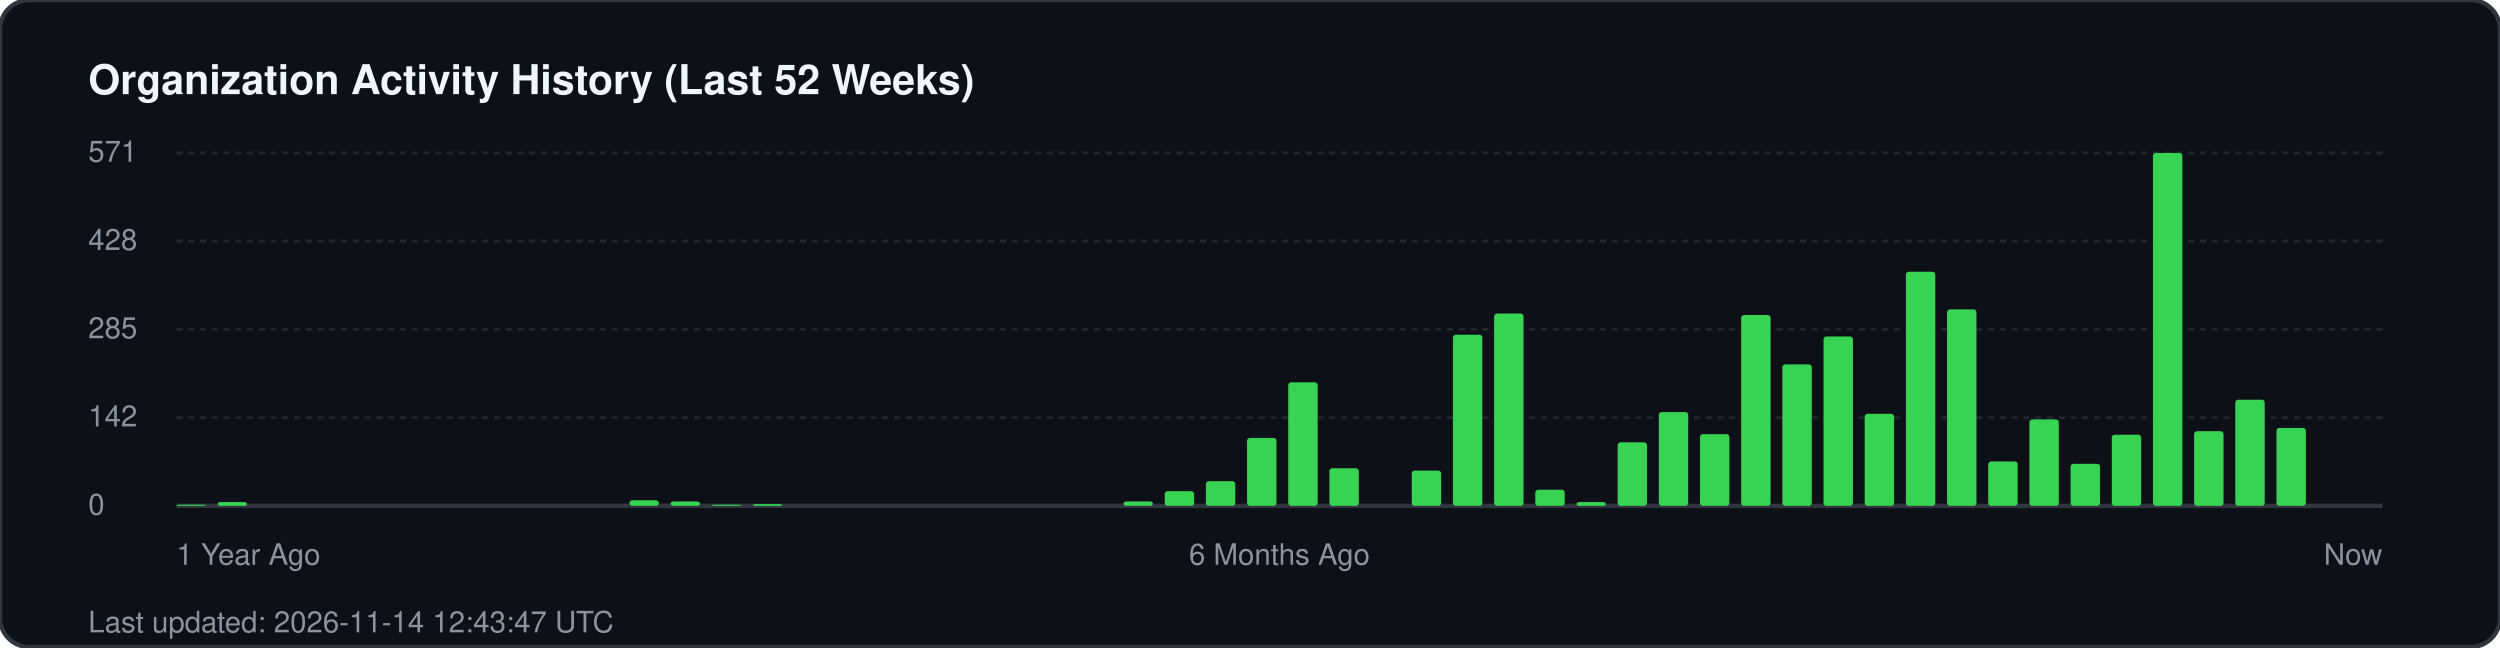
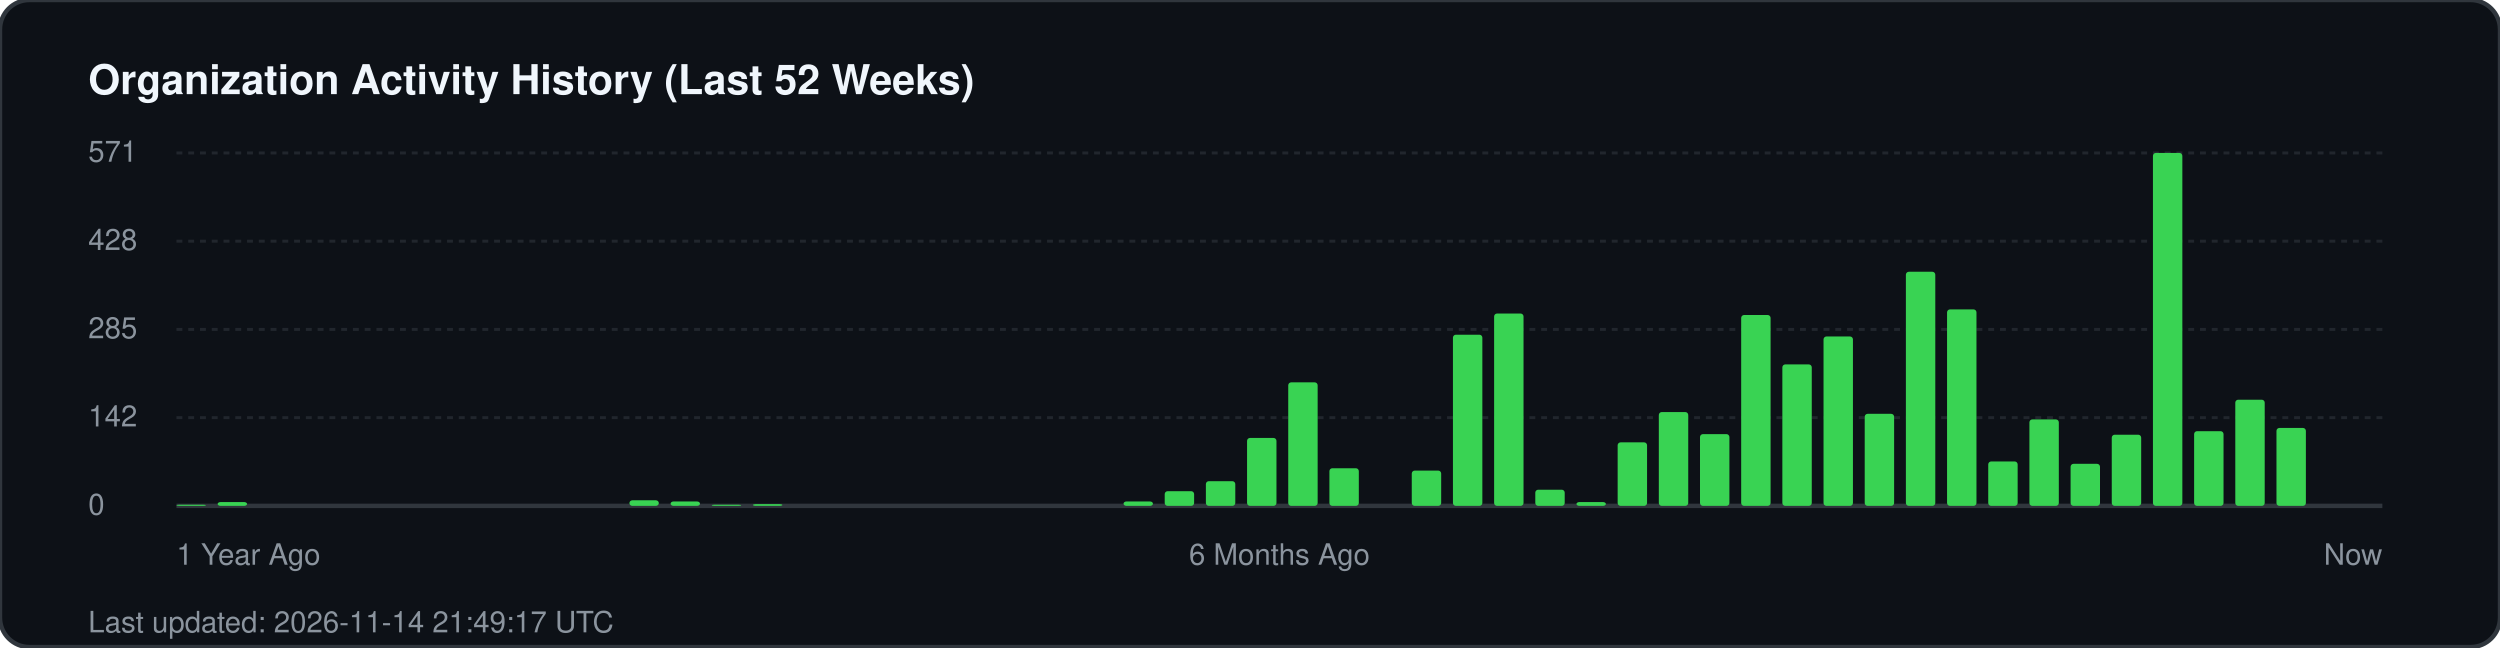
<svg xmlns="http://www.w3.org/2000/svg" width="850" height="220" viewBox="0 0 850 220" fill="none">
  <rect width="850" height="220" rx="10" fill="#0d1117" stroke="#30363d" stroke-width="1.5" />
  <text x="30" y="32" fill="#f0f6fc" font-family="-apple-system, BlinkMacSystemFont, 'Segoe UI', Helvetica, Arial, sans-serif" font-size="14" font-weight="700">Organization Activity History (Last 52 Weeks)</text>
  <g fill="#8b949e" font-family="-apple-system, BlinkMacSystemFont, 'Segoe UI', Helvetica, Arial, sans-serif" font-size="10">
    <text x="30" y="55">571</text>
    <line x1="60" y1="52" x2="810" y2="52" stroke="#21262d" stroke-width="1" stroke-dasharray="2 2" />
    <text x="30" y="85">428</text>
    <line x1="60" y1="82" x2="810" y2="82" stroke="#21262d" stroke-width="1" stroke-dasharray="2 2" />
    <text x="30" y="115">285</text>
    <line x1="60" y1="112" x2="810" y2="112" stroke="#21262d" stroke-width="1" stroke-dasharray="2 2" />
    <text x="30" y="145">142</text>
    <line x1="60" y1="142" x2="810" y2="142" stroke="#21262d" stroke-width="1" stroke-dasharray="2 2" />
    <text x="30" y="175">0</text>
    <line x1="60" y1="172" x2="810" y2="172" stroke="#30363d" stroke-width="1.5" />
  </g>
  <g transform="translate(60, 0)">
    <rect x="0.0" y="171.6" width="10" height="0.4" fill="#39d353" rx="1" />
    <rect x="14.0" y="170.7" width="10" height="1.3" fill="#39d353" rx="1" />
    <rect x="154.0" y="170.1" width="10" height="1.9" fill="#39d353" rx="1" />
    <rect x="168.0" y="170.5" width="10" height="1.5" fill="#39d353" rx="1" />
    <rect x="182.0" y="171.6" width="10" height="0.4" fill="#39d353" rx="1" />
    <rect x="196.0" y="171.4" width="10" height="0.6" fill="#39d353" rx="1" />
    <rect x="322.0" y="170.5" width="10" height="1.5" fill="#39d353" rx="1" />
    <rect x="336.0" y="167.0" width="10" height="5.0" fill="#39d353" rx="1" />
    <rect x="350.0" y="163.6" width="10" height="8.4" fill="#39d353" rx="1" />
    <rect x="364.0" y="148.9" width="10" height="23.1" fill="#39d353" rx="1" />
    <rect x="378.0" y="130.0" width="10" height="42.0" fill="#39d353" rx="1" />
    <rect x="392.0" y="159.2" width="10" height="12.8" fill="#39d353" rx="1" />
    <rect x="420.0" y="160.0" width="10" height="12.0" fill="#39d353" rx="1" />
    <rect x="434.0" y="113.8" width="10" height="58.2" fill="#39d353" rx="1" />
    <rect x="448.0" y="106.6" width="10" height="65.4" fill="#39d353" rx="1" />
    <rect x="462.0" y="166.5" width="10" height="5.5" fill="#39d353" rx="1" />
    <rect x="476.0" y="170.7" width="10" height="1.3" fill="#39d353" rx="1" />
    <rect x="490.0" y="150.4" width="10" height="21.6" fill="#39d353" rx="1" />
    <rect x="504.0" y="140.1" width="10" height="31.9" fill="#39d353" rx="1" />
    <rect x="518.0" y="147.6" width="10" height="24.4" fill="#39d353" rx="1" />
    <rect x="532.0" y="107.1" width="10" height="64.9" fill="#39d353" rx="1" />
    <rect x="546.0" y="123.9" width="10" height="48.1" fill="#39d353" rx="1" />
    <rect x="560.0" y="114.4" width="10" height="57.6" fill="#39d353" rx="1" />
    <rect x="574.0" y="140.7" width="10" height="31.3" fill="#39d353" rx="1" />
    <rect x="588.0" y="92.4" width="10" height="79.6" fill="#39d353" rx="1" />
    <rect x="602.0" y="105.2" width="10" height="66.8" fill="#39d353" rx="1" />
    <rect x="616.0" y="156.9" width="10" height="15.1" fill="#39d353" rx="1" />
    <rect x="630.0" y="142.6" width="10" height="29.4" fill="#39d353" rx="1" />
    <rect x="644.0" y="157.7" width="10" height="14.3" fill="#39d353" rx="1" />
    <rect x="658.0" y="147.8" width="10" height="24.2" fill="#39d353" rx="1" />
    <rect x="672.0" y="52.0" width="10" height="120.0" fill="#39d353" rx="1" />
    <rect x="686.0" y="146.6" width="10" height="25.4" fill="#39d353" rx="1" />
    <rect x="700.0" y="135.9" width="10" height="36.1" fill="#39d353" rx="1" />
    <rect x="714.0" y="145.5" width="10" height="26.5" fill="#39d353" rx="1" />
  </g>
  <g transform="translate(60, 192)" fill="#8b949e" font-family="-apple-system, BlinkMacSystemFont, 'Segoe UI', Helvetica, Arial, sans-serif" font-size="10">
    <text x="0">1 Year Ago</text>
    <text x="375" text-anchor="middle">6 Months Ago</text>
    <text x="750" text-anchor="end">Now</text>
  </g>
-   <text x="30" y="215" fill="#8b949e" font-family="-apple-system, BlinkMacSystemFont, 'Segoe UI', Helvetica, Arial, sans-serif" font-size="10">Last updated: 2026-11-14 12:43:47 UTC</text>
+   <text x="30" y="215" fill="#8b949e" font-family="-apple-system, BlinkMacSystemFont, 'Segoe UI', Helvetica, Arial, sans-serif" font-size="10">Last updated: 2026-11-14 21:49:17 UTC</text>
</svg>
